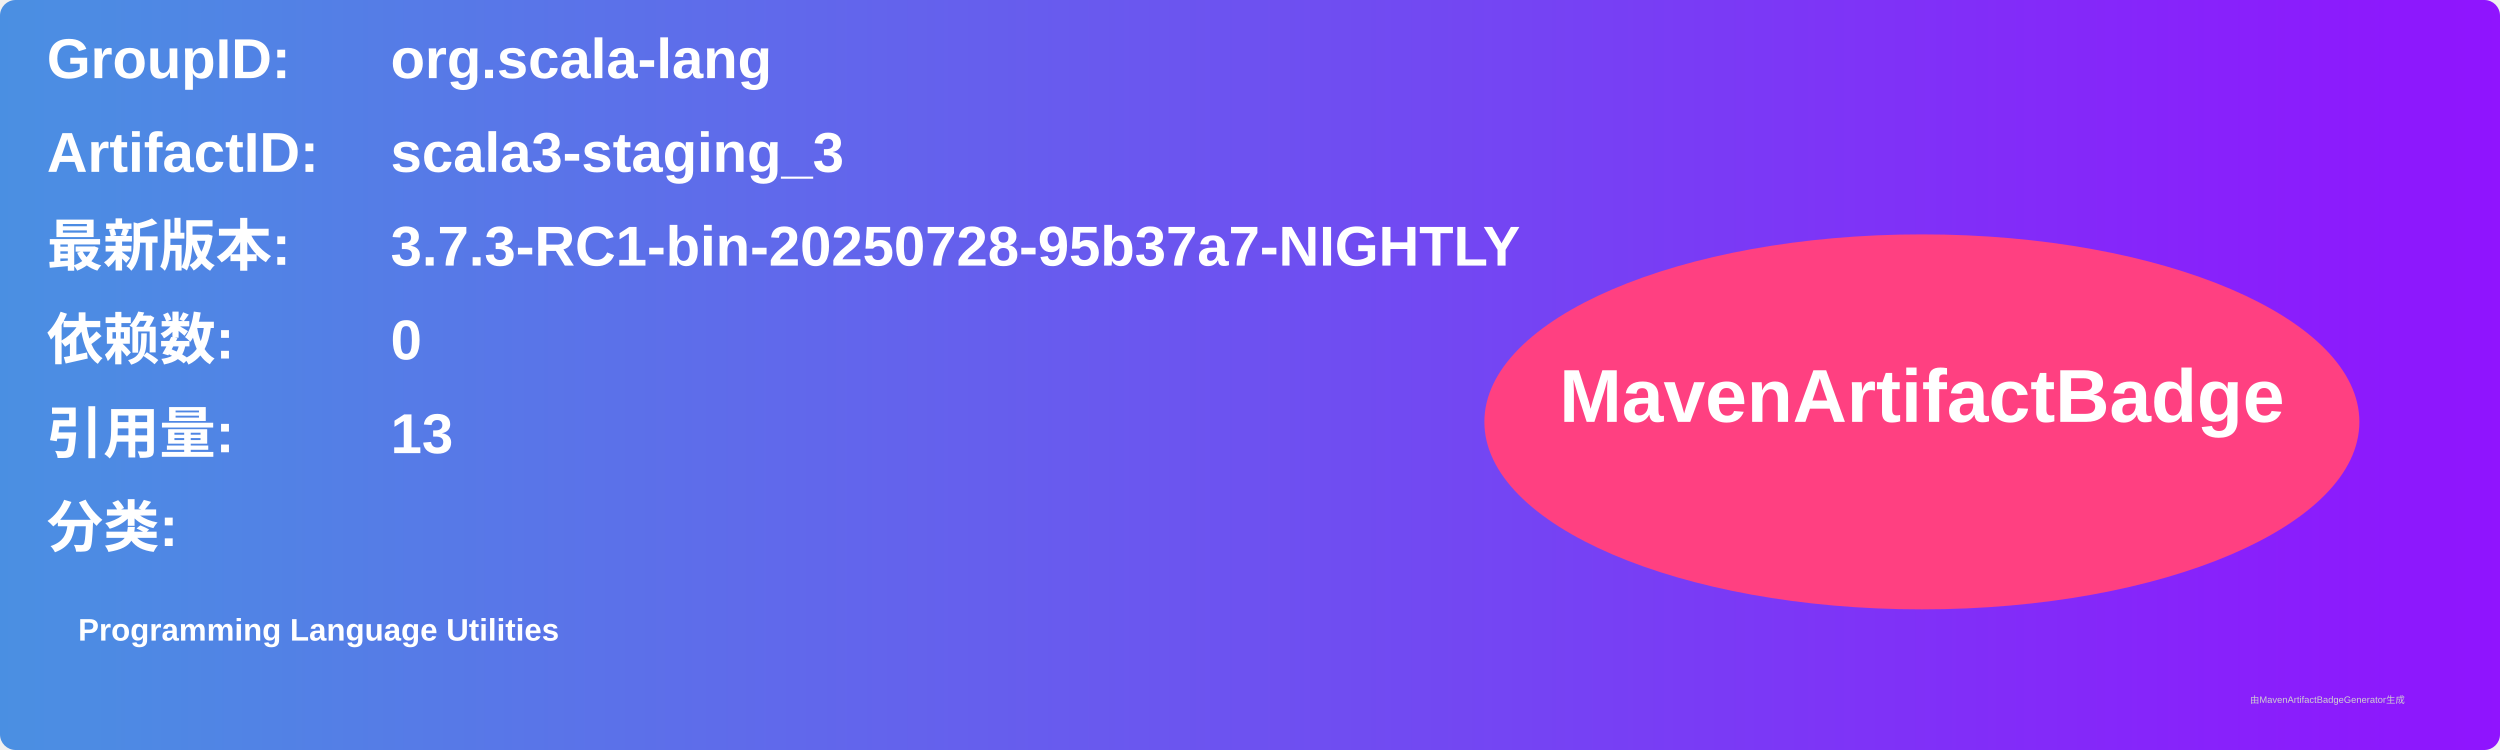
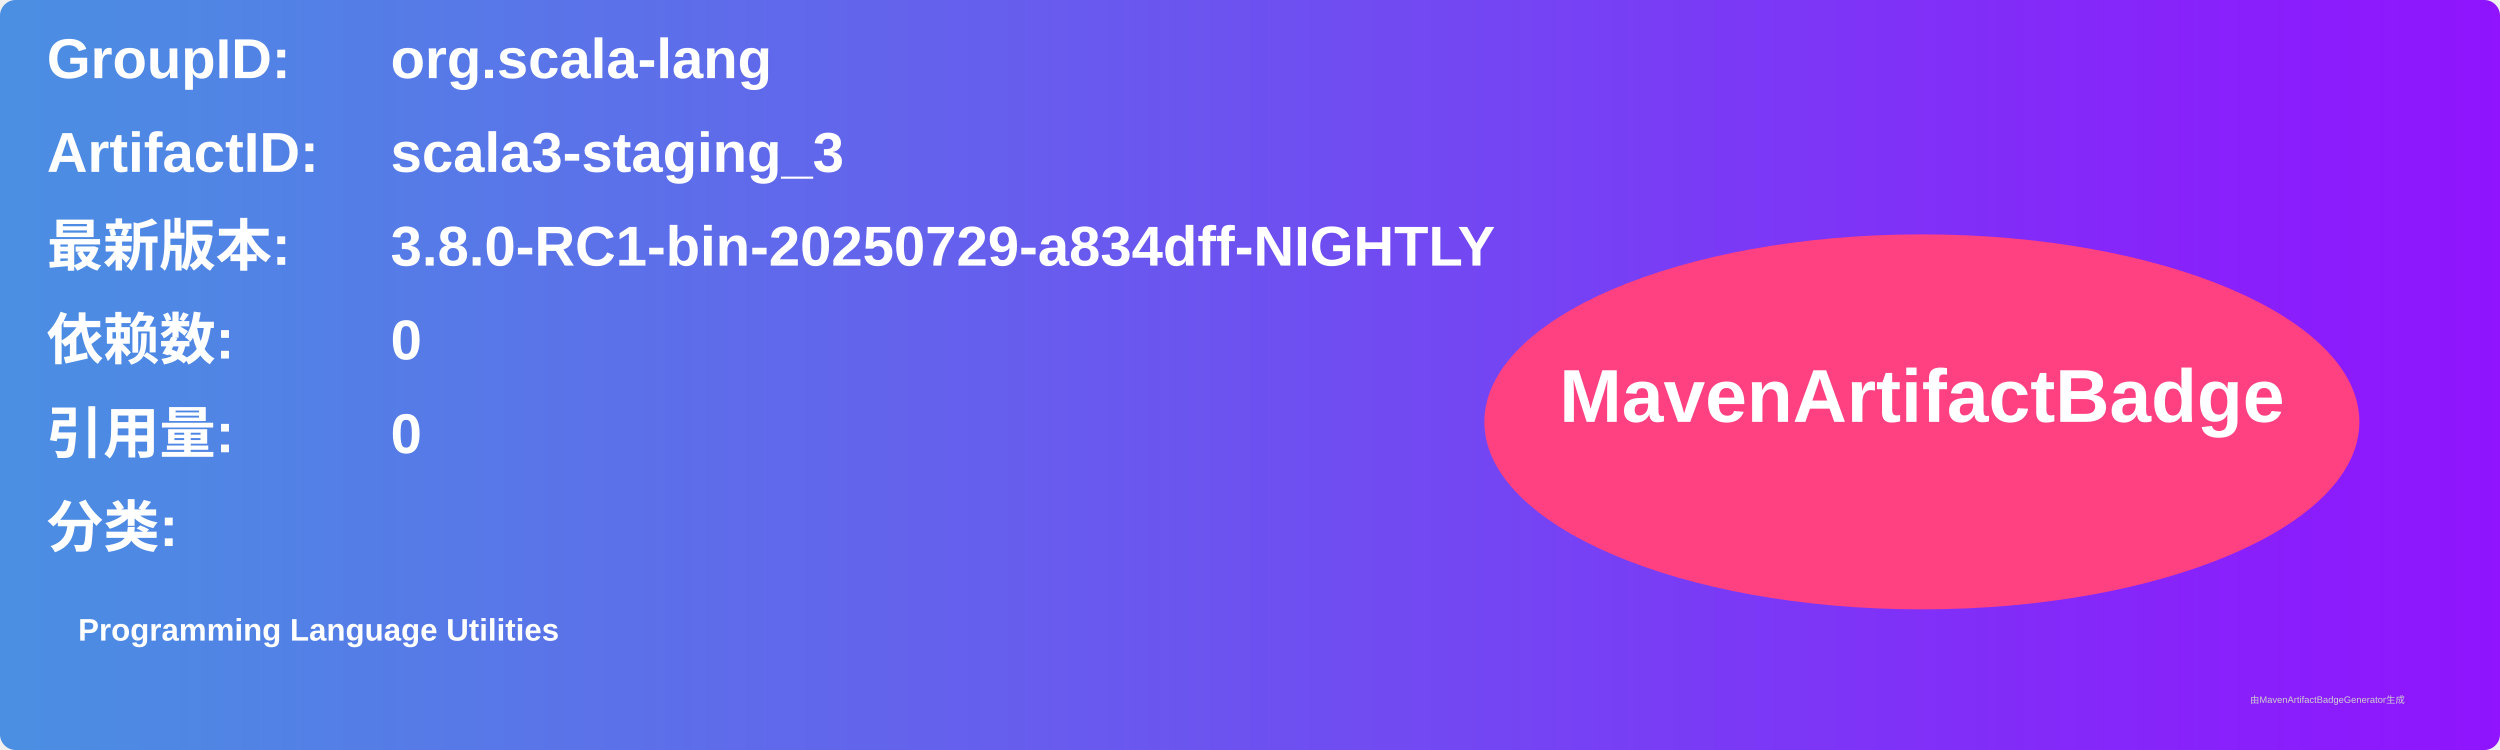
<svg xmlns="http://www.w3.org/2000/svg" width="800" height="240" viewBox="0 0 800 240">
  <linearGradient id="grad" x1="0%" y1="0%" x2="100%" y2="0%">
    <stop offset="0%" stop-color="#4a90e2" />
    <stop offset="100%" stop-color="#9013fe" />
  </linearGradient>
  <rect width="100%" height="100%" rx="5" ry="5" fill="url(#grad)" />
  <g transform="translate(15, 15)">
    <text x="0" y="10" font-family="Arial" font-size="18" fill="white" font-weight="bold" width="260">GroupID:</text>
    <text x="110" y="10" font-family="Arial" font-size="18" fill="white" font-weight="bold" width="460">org.scala-lang</text>
    <text x="0" y="40" font-family="Arial" font-size="18" fill="white" font-weight="bold" width="260">ArtifactID:</text>
    <text x="110" y="40" font-family="Arial" font-size="18" fill="white" font-weight="bold" width="460">scala3-staging_3</text>
    <text x="0" y="70" font-family="Arial" font-size="18" fill="white" font-weight="bold">最新版本:</text>
    <text x="110" y="70" font-family="Arial" font-size="18" fill="white" font-weight="bold">
-       <tspan font-weight="bold">3.7.3-RC1-bin-20250728-95b37a7-NIGHTLY</tspan>
+       <tspan font-weight="bold">3.8.0-RC1-bin-20250729-a834dff-NIGHTLY</tspan>
    </text>
    <text x="0" y="100" font-family="Arial" font-size="18" fill="white" font-weight="bold">依赖数: </text>
    <text x="110" y="100" font-family="Arial" font-size="18" fill="white">
      <tspan font-weight="bold">0</tspan>
    </text>
    <text x="0" y="130" font-family="Arial" font-size="18" fill="white" font-weight="bold">引用量: </text>
    <text x="110" y="130" font-family="Arial" font-size="18" fill="white">
-       <tspan font-weight="bold">13</tspan>
+       <tspan font-weight="bold">0</tspan>
    </text>
    <text x="0" y="160" font-family="Arial" font-size="18" fill="white" font-weight="bold">分类:</text>
    <text x="10" y="190" font-family="Arial" font-size="10" fill="white">
      <tspan font-weight="bold">Programming Language Utilities</tspan>
    </text>
    <ellipse cx="600" cy="120" rx="140" ry="60" fill="#ff4081" />
    <text x="600" y="120" text-anchor="middle" font-family="Arial" font-size="24" fill="white" font-weight="bold">MavenArtifactBadge</text>
  </g>
  <text x="720" y="225" font-family="Arial" font-size="3" fill="#d0d0d0">由MavenArtifactBadgeGenerator生成</text>
</svg>
